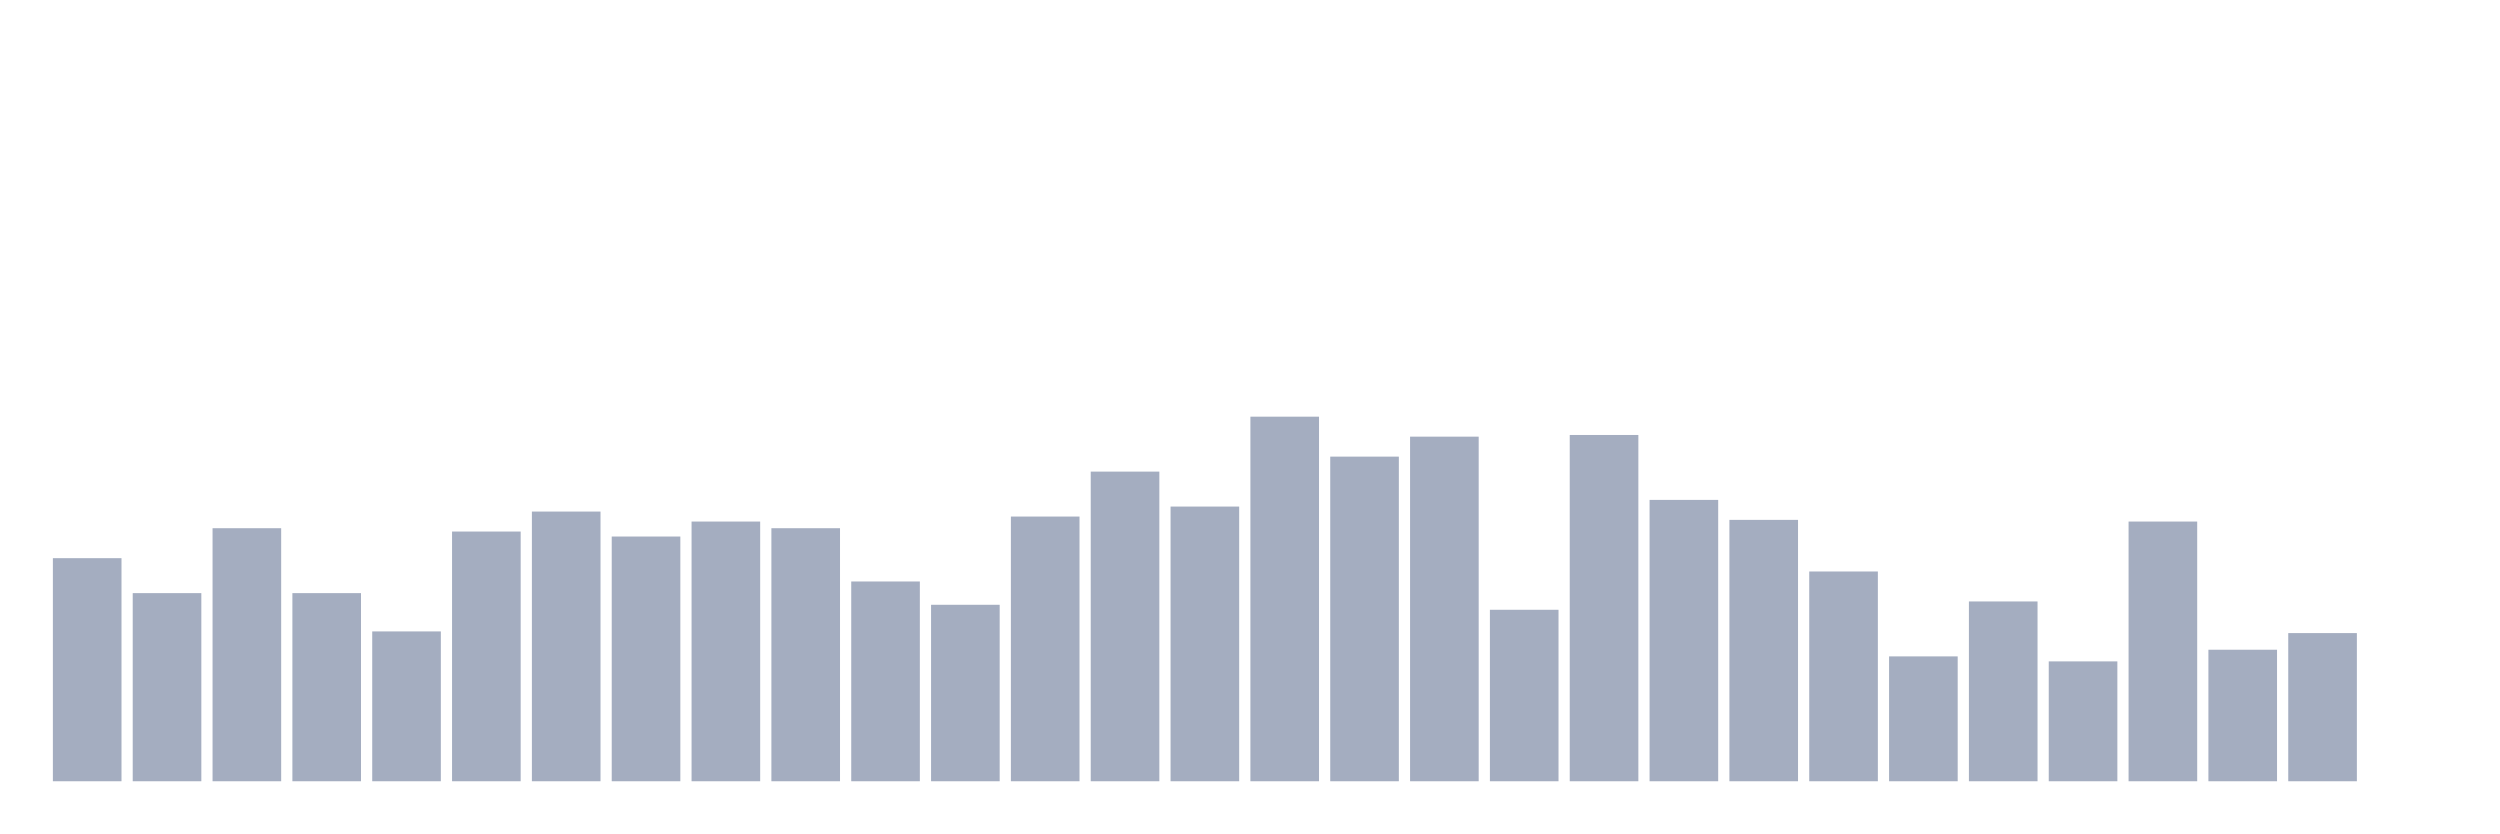
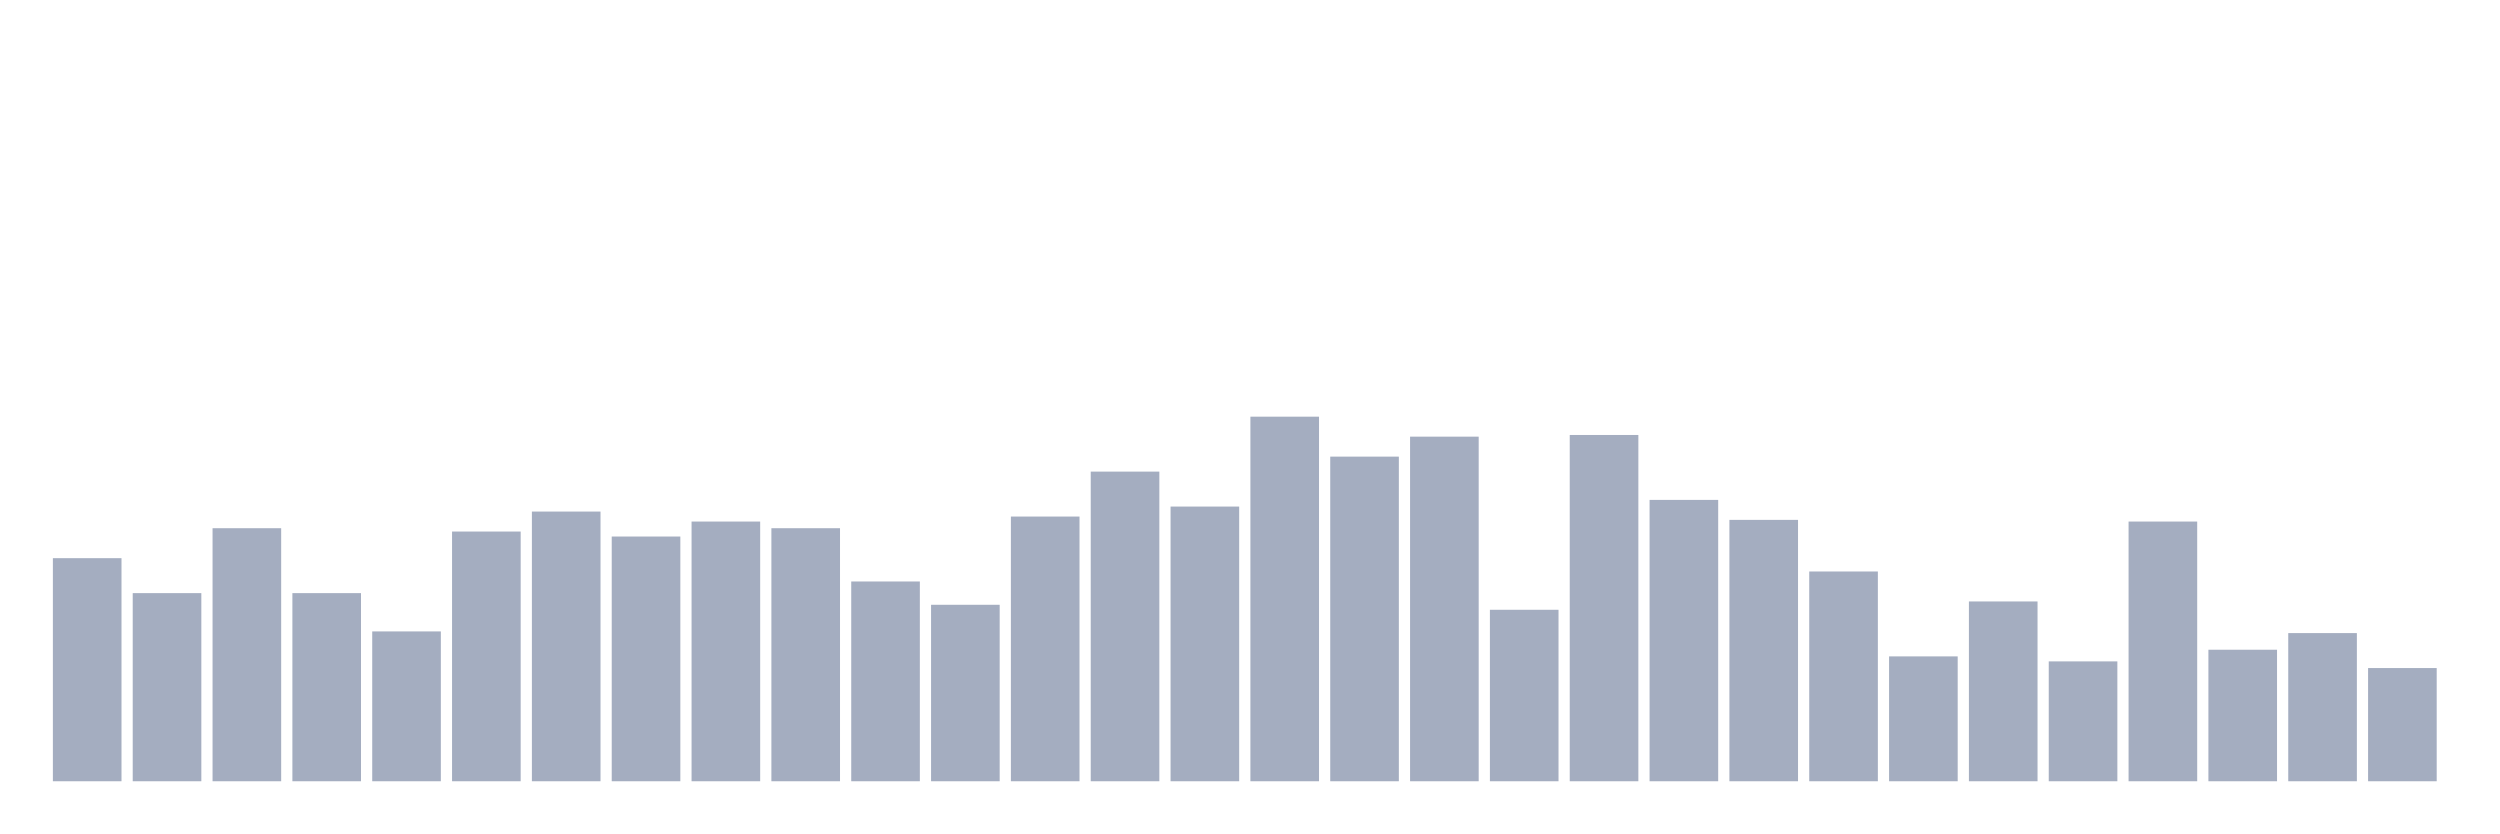
<svg xmlns="http://www.w3.org/2000/svg" viewBox="0 0 480 160">
  <g transform="translate(10,10)">
    <rect class="bar" x="0.153" width="13.175" y="97.169" height="42.831" fill="rgb(164,173,192)" />
    <rect class="bar" x="15.482" width="13.175" y="103.881" height="36.119" fill="rgb(164,173,192)" />
    <rect class="bar" x="30.81" width="13.175" y="91.416" height="48.584" fill="rgb(164,173,192)" />
    <rect class="bar" x="46.138" width="13.175" y="103.881" height="36.119" fill="rgb(164,173,192)" />
    <rect class="bar" x="61.466" width="13.175" y="111.233" height="28.767" fill="rgb(164,173,192)" />
    <rect class="bar" x="76.794" width="13.175" y="92.055" height="47.945" fill="rgb(164,173,192)" />
    <rect class="bar" x="92.123" width="13.175" y="88.219" height="51.781" fill="rgb(164,173,192)" />
    <rect class="bar" x="107.451" width="13.175" y="93.014" height="46.986" fill="rgb(164,173,192)" />
    <rect class="bar" x="122.779" width="13.175" y="90.137" height="49.863" fill="rgb(164,173,192)" />
    <rect class="bar" x="138.107" width="13.175" y="91.416" height="48.584" fill="rgb(164,173,192)" />
    <rect class="bar" x="153.436" width="13.175" y="101.644" height="38.356" fill="rgb(164,173,192)" />
    <rect class="bar" x="168.764" width="13.175" y="106.119" height="33.881" fill="rgb(164,173,192)" />
    <rect class="bar" x="184.092" width="13.175" y="89.178" height="50.822" fill="rgb(164,173,192)" />
    <rect class="bar" x="199.42" width="13.175" y="80.548" height="59.452" fill="rgb(164,173,192)" />
    <rect class="bar" x="214.748" width="13.175" y="87.26" height="52.74" fill="rgb(164,173,192)" />
    <rect class="bar" x="230.077" width="13.175" y="70" height="70" fill="rgb(164,173,192)" />
    <rect class="bar" x="245.405" width="13.175" y="77.671" height="62.329" fill="rgb(164,173,192)" />
    <rect class="bar" x="260.733" width="13.175" y="73.836" height="66.164" fill="rgb(164,173,192)" />
    <rect class="bar" x="276.061" width="13.175" y="107.078" height="32.922" fill="rgb(164,173,192)" />
    <rect class="bar" x="291.39" width="13.175" y="73.516" height="66.484" fill="rgb(164,173,192)" />
    <rect class="bar" x="306.718" width="13.175" y="85.982" height="54.018" fill="rgb(164,173,192)" />
    <rect class="bar" x="322.046" width="13.175" y="89.817" height="50.183" fill="rgb(164,173,192)" />
    <rect class="bar" x="337.374" width="13.175" y="99.726" height="40.274" fill="rgb(164,173,192)" />
    <rect class="bar" x="352.702" width="13.175" y="116.027" height="23.973" fill="rgb(164,173,192)" />
    <rect class="bar" x="368.031" width="13.175" y="105.479" height="34.521" fill="rgb(164,173,192)" />
    <rect class="bar" x="383.359" width="13.175" y="116.986" height="23.014" fill="rgb(164,173,192)" />
    <rect class="bar" x="398.687" width="13.175" y="90.137" height="49.863" fill="rgb(164,173,192)" />
    <rect class="bar" x="414.015" width="13.175" y="114.749" height="25.251" fill="rgb(164,173,192)" />
    <rect class="bar" x="429.344" width="13.175" y="111.553" height="28.447" fill="rgb(164,173,192)" />
-     <rect class="bar" x="444.672" width="13.175" y="140" height="0" fill="rgb(164,173,192)" />
+     <rect class="bar" x="444.672" width="13.175" y="118.265" height="21.735" fill="rgb(164,173,192)" />
  </g>
</svg>
